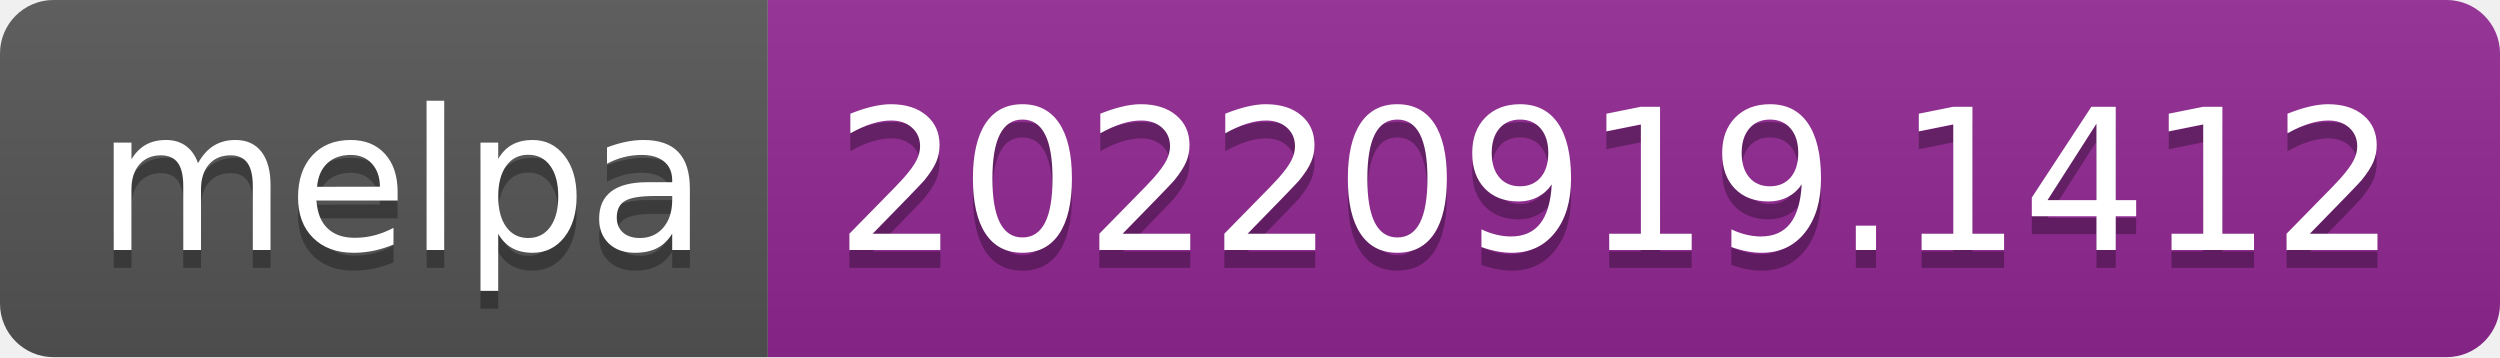
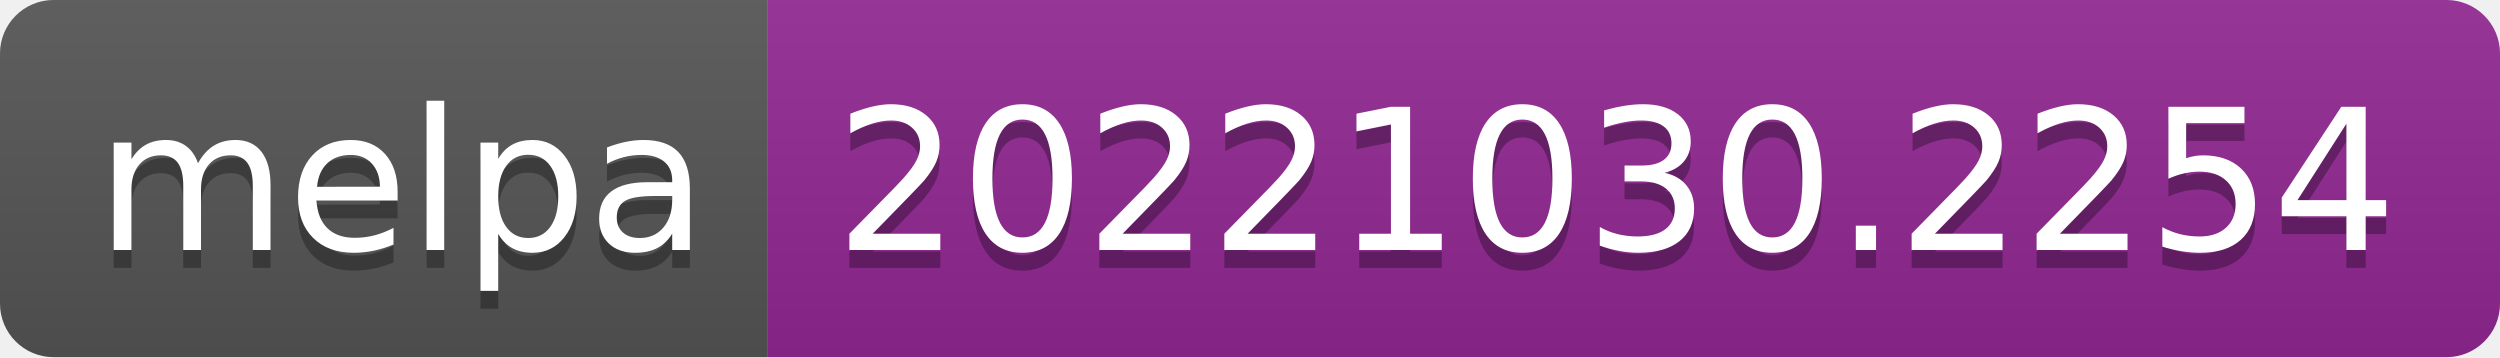
- <svg xmlns="http://www.w3.org/2000/svg" width="140" height="20" role="img" aria-label="melpa: 20220919.1412">
+ <svg xmlns="http://www.w3.org/2000/svg" width="140" height="20" role="img" aria-label="melpa: 20221030.2254">
  <linearGradient id="s" x2="0" y2="100%">
    <stop offset="0" stop-color="#bbb" stop-opacity=".1" />
    <stop offset="1" stop-opacity=".1" />
  </linearGradient>
  <clipPath id="r">
    <rect width="140" height="20" rx="3" fill="#fff" />
  </clipPath>
  <g clip-path="url(#r)">
    <rect width="43" height="20" fill="#555" />
    <rect x="43" width="97" height="20" fill="#922793" />
    <rect width="140" height="20" fill="url(#s)" />
  </g>
  <g fill="#fff" text-anchor="middle" font-family="Verdana,Geneva,DejaVu Sans,sans-serif" text-rendering="geometricPrecision" font-size="110">
    <text aria-hidden="true" x="225" y="150" fill="#010101" fill-opacity=".3" transform="scale(.1)" textLength="330">melpa</text>
    <text x="225" y="140" transform="scale(.1)" fill="#fff" textLength="330">melpa</text>
-     <text aria-hidden="true" x="905" y="150" fill="#010101" fill-opacity=".3" transform="scale(.1)" textLength="870">20220919.1412</text>
-     <text x="905" y="140" transform="scale(.1)" fill="#fff" textLength="870">20220919.1412</text>
+     <text aria-hidden="true" x="905" y="150" fill="#010101" fill-opacity=".3" transform="scale(.1)" textLength="870">20221030.2254</text>
+     <text x="905" y="140" transform="scale(.1)" fill="#fff" textLength="870">20221030.2254</text>
  </g>
</svg>
